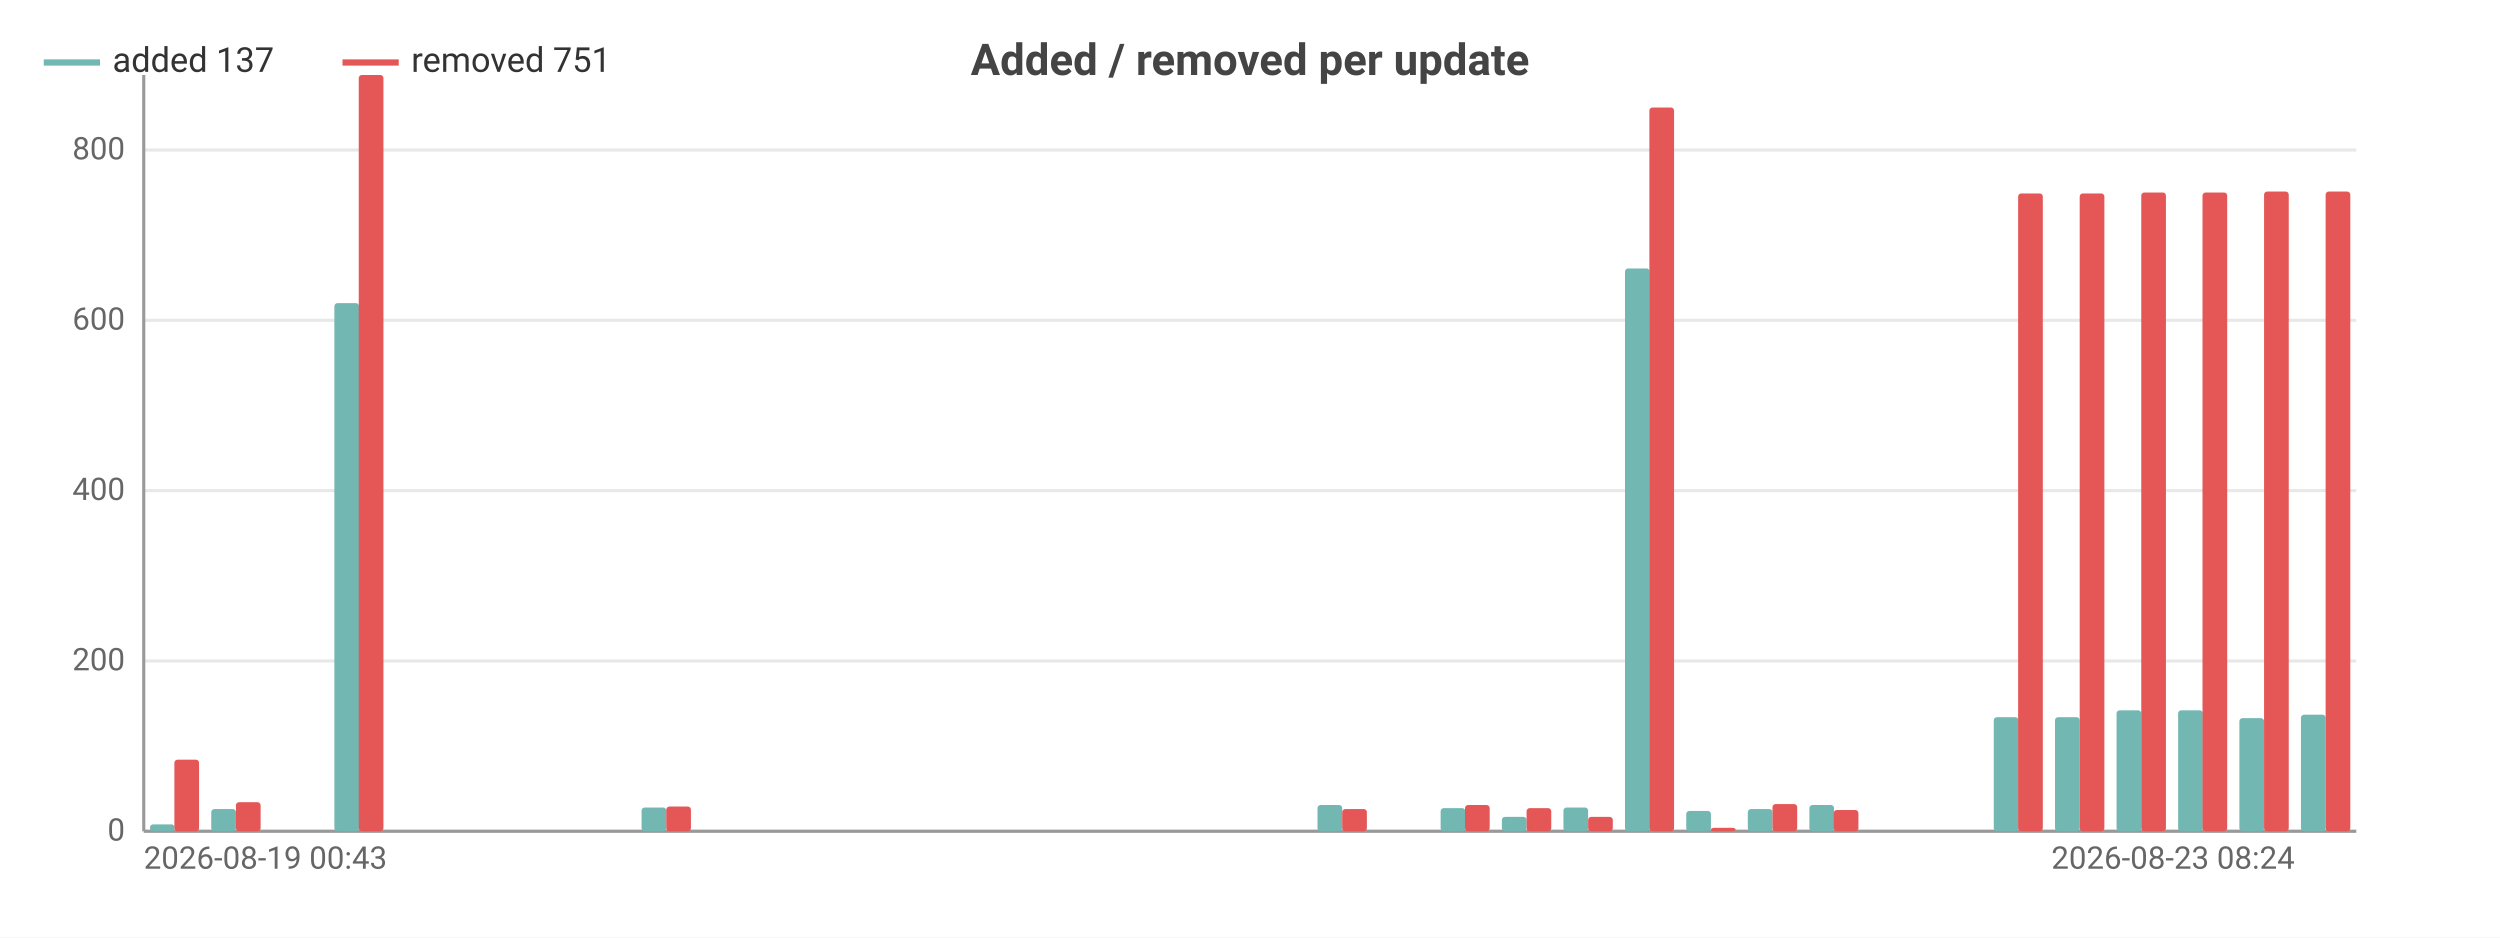
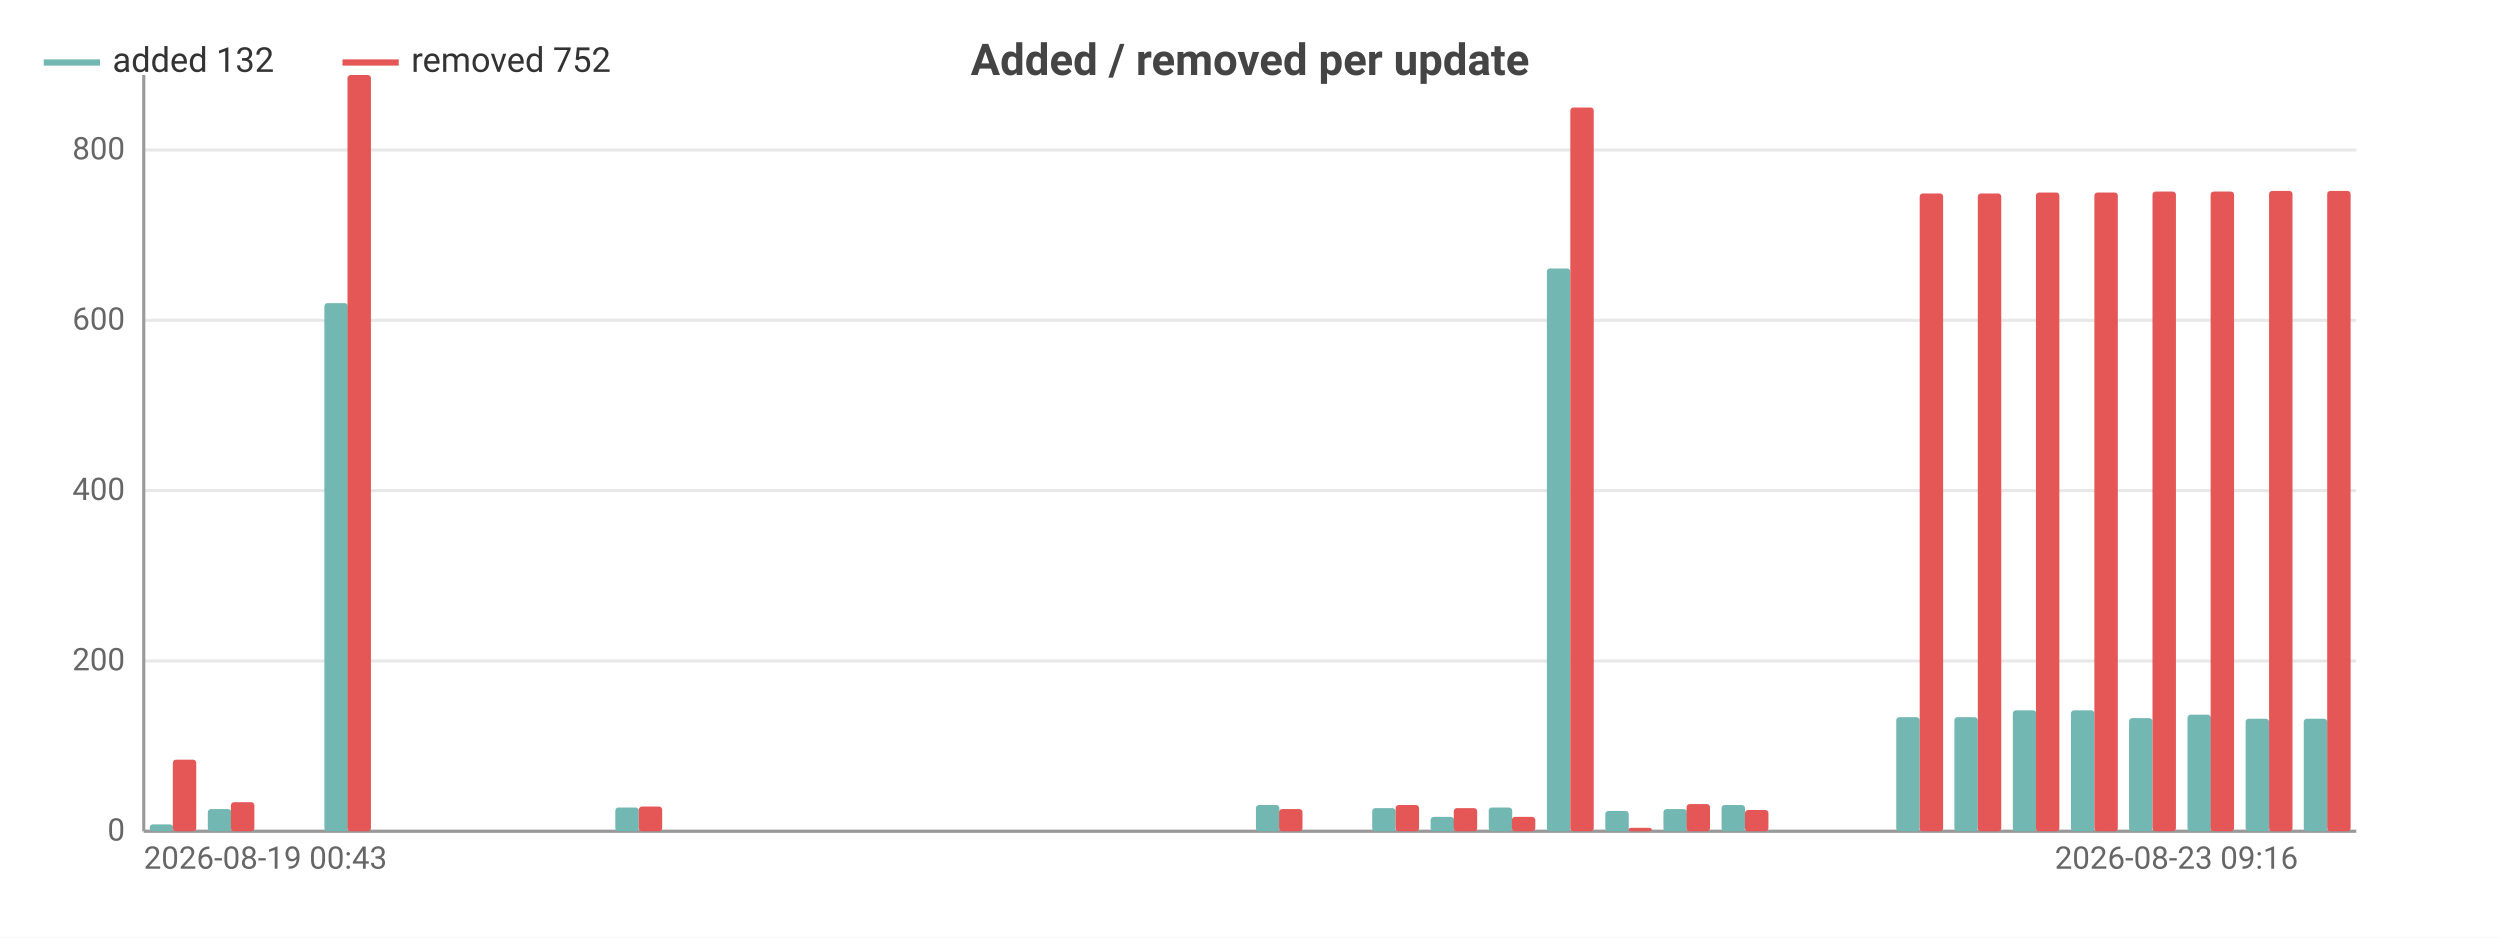
<svg xmlns="http://www.w3.org/2000/svg" width="800" height="300" viewBox="0 0 800 300">
  <rect width="800" height="300" fill="#ffffff" />
  <style>text{font-family:system-ui,-apple-system,'Segoe UI',Roboto,sans-serif}.g{stroke:#e8e8e8;stroke-width:1}.a{stroke:#999;stroke-width:1}.t{font-size:10px;fill:#666}.m{font-size:10px;text-anchor:middle;fill:#666}.e{font-size:10px;text-anchor:end;fill:#666}.l{font-size:11px;fill:#333}.tt{font-size:14px;font-weight:600;text-anchor:middle;fill:#444}.em{font-size:13px;text-anchor:middle;fill:#999}</style>
  <text class="tt" x="400.0" y="24">Added / removed per update</text>
  <line class="g" x1="46" y1="266" x2="754" y2="266" />
  <text class="e" x="40" y="269">0</text>
  <line class="g" x1="46" y1="211.5" x2="754" y2="211.5" />
  <text class="e" x="40" y="214.5">200</text>
  <line class="g" x1="46" y1="157.0" x2="754" y2="157.0" />
  <text class="e" x="40" y="160.0">400</text>
  <line class="g" x1="46" y1="102.5" x2="754" y2="102.5" />
  <text class="e" x="40" y="105.5">600</text>
  <line class="g" x1="46" y1="48.0" x2="754" y2="48.0" />
  <text class="e" x="40" y="51.0">800</text>
  <line class="a" x1="46" y1="24" x2="46" y2="266" />
  <line class="a" x1="46" y1="266" x2="754" y2="266" />
-   <rect x="48.0" y="263.8" width="7.9" height="2.2" fill="#72b7b2" rx="1" />
-   <rect x="55.8" y="243.1" width="7.9" height="22.9" fill="#e45756" rx="1" />
-   <rect x="67.6" y="258.9" width="7.9" height="7.1" fill="#72b7b2" rx="1" />
-   <rect x="75.5" y="256.7" width="7.9" height="9.3" fill="#e45756" rx="1" />
-   <rect x="87.3" y="266" width="7.9" height="0" fill="#72b7b2" rx="1" />
-   <rect x="95.2" y="266" width="7.9" height="0" fill="#e45756" rx="1" />
-   <rect x="107.0" y="97.0" width="7.9" height="169.0" fill="#72b7b2" rx="1" />
-   <rect x="114.8" y="24" width="7.9" height="242" fill="#e45756" rx="1" />
-   <rect x="126.6" y="266" width="7.9" height="0" fill="#72b7b2" rx="1" />
-   <rect x="134.5" y="266" width="7.9" height="0" fill="#e45756" rx="1" />
-   <rect x="146.3" y="266" width="7.9" height="0" fill="#72b7b2" rx="1" />
-   <rect x="154.2" y="266" width="7.9" height="0" fill="#e45756" rx="1" />
-   <rect x="166.0" y="266" width="7.9" height="0" fill="#72b7b2" rx="1" />
-   <rect x="173.8" y="266" width="7.9" height="0" fill="#e45756" rx="1" />
-   <rect x="185.6" y="266" width="7.9" height="0" fill="#72b7b2" rx="1" />
-   <rect x="193.5" y="266" width="7.9" height="0" fill="#e45756" rx="1" />
-   <rect x="205.3" y="258.4" width="7.9" height="7.6" fill="#72b7b2" rx="1" />
-   <rect x="213.2" y="258.1" width="7.9" height="7.9" fill="#e45756" rx="1" />
-   <rect x="225.0" y="266" width="7.9" height="0" fill="#72b7b2" rx="1" />
-   <rect x="232.8" y="266" width="7.9" height="0" fill="#e45756" rx="1" />
-   <rect x="244.6" y="266" width="7.9" height="0" fill="#72b7b2" rx="1" />
-   <rect x="252.5" y="266" width="7.9" height="0" fill="#e45756" rx="1" />
-   <rect x="264.3" y="266" width="7.9" height="0" fill="#72b7b2" rx="1" />
-   <rect x="272.2" y="266" width="7.9" height="0" fill="#e45756" rx="1" />
-   <rect x="284.0" y="266" width="7.9" height="0" fill="#72b7b2" rx="1" />
-   <rect x="291.8" y="266" width="7.9" height="0" fill="#e45756" rx="1" />
-   <rect x="303.6" y="266" width="7.9" height="0" fill="#72b7b2" rx="1" />
-   <rect x="311.5" y="266" width="7.9" height="0" fill="#e45756" rx="1" />
-   <rect x="323.3" y="266" width="7.9" height="0" fill="#72b7b2" rx="1" />
-   <rect x="331.2" y="266" width="7.9" height="0" fill="#e45756" rx="1" />
-   <rect x="343.0" y="266" width="7.9" height="0" fill="#72b7b2" rx="1" />
-   <rect x="350.8" y="266" width="7.9" height="0" fill="#e45756" rx="1" />
-   <rect x="362.6" y="266" width="7.9" height="0" fill="#72b7b2" rx="1" />
-   <rect x="370.5" y="266" width="7.9" height="0" fill="#e45756" rx="1" />
-   <rect x="382.3" y="266" width="7.9" height="0" fill="#72b7b2" rx="1" />
-   <rect x="390.2" y="266" width="7.9" height="0" fill="#e45756" rx="1" />
-   <rect x="402.0" y="266" width="7.9" height="0" fill="#72b7b2" rx="1" />
-   <rect x="409.8" y="266" width="7.9" height="0" fill="#e45756" rx="1" />
-   <rect x="421.6" y="257.6" width="7.9" height="8.4" fill="#72b7b2" rx="1" />
-   <rect x="429.5" y="258.9" width="7.9" height="7.1" fill="#e45756" rx="1" />
-   <rect x="441.3" y="266" width="7.9" height="0" fill="#72b7b2" rx="1" />
-   <rect x="449.2" y="266" width="7.9" height="0" fill="#e45756" rx="1" />
-   <rect x="461.0" y="258.6" width="7.9" height="7.4" fill="#72b7b2" rx="1" />
-   <rect x="468.8" y="257.6" width="7.9" height="8.4" fill="#e45756" rx="1" />
-   <rect x="480.6" y="261.4" width="7.9" height="4.6" fill="#72b7b2" rx="1" />
-   <rect x="488.5" y="258.6" width="7.9" height="7.4" fill="#e45756" rx="1" />
-   <rect x="500.3" y="258.4" width="7.9" height="7.6" fill="#72b7b2" rx="1" />
-   <rect x="508.2" y="261.4" width="7.9" height="4.6" fill="#e45756" rx="1" />
-   <rect x="520.0" y="85.9" width="7.9" height="180.1" fill="#72b7b2" rx="1" />
-   <rect x="527.8" y="34.4" width="7.9" height="231.6" fill="#e45756" rx="1" />
-   <rect x="539.6" y="259.5" width="7.9" height="6.5" fill="#72b7b2" rx="1" />
-   <rect x="547.5" y="264.9" width="7.9" height="1.1" fill="#e45756" rx="1" />
-   <rect x="559.3" y="258.9" width="7.9" height="7.1" fill="#72b7b2" rx="1" />
-   <rect x="567.2" y="257.3" width="7.9" height="8.7" fill="#e45756" rx="1" />
-   <rect x="579.0" y="257.6" width="7.9" height="8.4" fill="#72b7b2" rx="1" />
-   <rect x="586.8" y="259.2" width="7.9" height="6.8" fill="#e45756" rx="1" />
-   <rect x="598.6" y="266" width="7.9" height="0" fill="#72b7b2" rx="1" />
-   <rect x="606.5" y="266" width="7.9" height="0" fill="#e45756" rx="1" />
-   <rect x="618.3" y="266" width="7.9" height="0" fill="#72b7b2" rx="1" />
-   <rect x="626.2" y="266" width="7.9" height="0" fill="#e45756" rx="1" />
-   <rect x="638.0" y="229.5" width="7.9" height="36.5" fill="#72b7b2" rx="1" />
-   <rect x="645.8" y="61.9" width="7.9" height="204.1" fill="#e45756" rx="1" />
-   <rect x="657.6" y="229.5" width="7.9" height="36.5" fill="#72b7b2" rx="1" />
-   <rect x="665.5" y="61.9" width="7.9" height="204.1" fill="#e45756" rx="1" />
-   <rect x="677.3" y="227.3" width="7.9" height="38.7" fill="#72b7b2" rx="1" />
-   <rect x="685.2" y="61.6" width="7.9" height="204.4" fill="#e45756" rx="1" />
-   <rect x="697.0" y="227.3" width="7.9" height="38.7" fill="#72b7b2" rx="1" />
-   <rect x="704.8" y="61.6" width="7.9" height="204.4" fill="#e45756" rx="1" />
-   <rect x="716.6" y="229.8" width="7.9" height="36.2" fill="#72b7b2" rx="1" />
-   <rect x="724.5" y="61.3" width="7.9" height="204.7" fill="#e45756" rx="1" />
-   <rect x="736.3" y="228.7" width="7.9" height="37.3" fill="#72b7b2" rx="1" />
-   <rect x="744.2" y="61.3" width="7.9" height="204.7" fill="#e45756" rx="1" />
+   <rect x="47.9" y="263.8" width="7.5" height="2.2" fill="#72b7b2" rx="1" />
+   <rect x="55.3" y="243.1" width="7.5" height="22.9" fill="#e45756" rx="1" />
+   <rect x="66.5" y="258.9" width="7.5" height="7.1" fill="#72b7b2" rx="1" />
+   <rect x="73.9" y="256.7" width="7.5" height="9.3" fill="#e45756" rx="1" />
+   <rect x="85.1" y="266" width="7.5" height="0" fill="#72b7b2" rx="1" />
+   <rect x="92.6" y="266" width="7.5" height="0" fill="#e45756" rx="1" />
+   <rect x="103.8" y="97.0" width="7.5" height="169.0" fill="#72b7b2" rx="1" />
+   <rect x="111.2" y="24" width="7.5" height="242" fill="#e45756" rx="1" />
+   <rect x="122.4" y="266" width="7.5" height="0" fill="#72b7b2" rx="1" />
+   <rect x="129.8" y="266" width="7.5" height="0" fill="#e45756" rx="1" />
+   <rect x="141.0" y="266" width="7.5" height="0" fill="#72b7b2" rx="1" />
+   <rect x="148.5" y="266" width="7.5" height="0" fill="#e45756" rx="1" />
+   <rect x="159.7" y="266" width="7.5" height="0" fill="#72b7b2" rx="1" />
+   <rect x="167.1" y="266" width="7.5" height="0" fill="#e45756" rx="1" />
+   <rect x="178.3" y="266" width="7.5" height="0" fill="#72b7b2" rx="1" />
+   <rect x="185.7" y="266" width="7.5" height="0" fill="#e45756" rx="1" />
+   <rect x="196.9" y="258.4" width="7.5" height="7.6" fill="#72b7b2" rx="1" />
+   <rect x="204.4" y="258.1" width="7.5" height="7.9" fill="#e45756" rx="1" />
+   <rect x="215.5" y="266" width="7.5" height="0" fill="#72b7b2" rx="1" />
+   <rect x="223" y="266" width="7.5" height="0" fill="#e45756" rx="1" />
+   <rect x="234.2" y="266" width="7.5" height="0" fill="#72b7b2" rx="1" />
+   <rect x="241.6" y="266" width="7.5" height="0" fill="#e45756" rx="1" />
+   <rect x="252.8" y="266" width="7.5" height="0" fill="#72b7b2" rx="1" />
+   <rect x="260.3" y="266" width="7.5" height="0" fill="#e45756" rx="1" />
+   <rect x="271.4" y="266" width="7.5" height="0" fill="#72b7b2" rx="1" />
+   <rect x="278.9" y="266" width="7.5" height="0" fill="#e45756" rx="1" />
+   <rect x="290.1" y="266" width="7.5" height="0" fill="#72b7b2" rx="1" />
+   <rect x="297.5" y="266" width="7.5" height="0" fill="#e45756" rx="1" />
+   <rect x="308.7" y="266" width="7.5" height="0" fill="#72b7b2" rx="1" />
+   <rect x="316.2" y="266" width="7.5" height="0" fill="#e45756" rx="1" />
+   <rect x="327.3" y="266" width="7.5" height="0" fill="#72b7b2" rx="1" />
+   <rect x="334.8" y="266" width="7.5" height="0" fill="#e45756" rx="1" />
+   <rect x="346.0" y="266" width="7.5" height="0" fill="#72b7b2" rx="1" />
+   <rect x="353.4" y="266" width="7.5" height="0" fill="#e45756" rx="1" />
+   <rect x="364.6" y="266" width="7.5" height="0" fill="#72b7b2" rx="1" />
+   <rect x="372.1" y="266" width="7.5" height="0" fill="#e45756" rx="1" />
+   <rect x="383.2" y="266" width="7.5" height="0" fill="#72b7b2" rx="1" />
+   <rect x="390.7" y="266" width="7.5" height="0" fill="#e45756" rx="1" />
+   <rect x="401.9" y="257.6" width="7.5" height="8.4" fill="#72b7b2" rx="1" />
+   <rect x="409.3" y="258.9" width="7.5" height="7.1" fill="#e45756" rx="1" />
+   <rect x="420.5" y="266" width="7.5" height="0" fill="#72b7b2" rx="1" />
+   <rect x="427.9" y="266" width="7.5" height="0" fill="#e45756" rx="1" />
+   <rect x="439.1" y="258.6" width="7.5" height="7.4" fill="#72b7b2" rx="1" />
+   <rect x="446.6" y="257.6" width="7.5" height="8.4" fill="#e45756" rx="1" />
+   <rect x="457.8" y="261.4" width="7.5" height="4.6" fill="#72b7b2" rx="1" />
+   <rect x="465.2" y="258.6" width="7.5" height="7.4" fill="#e45756" rx="1" />
+   <rect x="476.4" y="258.4" width="7.5" height="7.6" fill="#72b7b2" rx="1" />
+   <rect x="483.8" y="261.4" width="7.5" height="4.6" fill="#e45756" rx="1" />
+   <rect x="495.0" y="85.9" width="7.5" height="180.1" fill="#72b7b2" rx="1" />
+   <rect x="502.5" y="34.4" width="7.5" height="231.6" fill="#e45756" rx="1" />
+   <rect x="513.7" y="259.5" width="7.5" height="6.5" fill="#72b7b2" rx="1" />
+   <rect x="521.1" y="264.9" width="7.5" height="1.1" fill="#e45756" rx="1" />
+   <rect x="532.3" y="258.9" width="7.5" height="7.1" fill="#72b7b2" rx="1" />
+   <rect x="539.7" y="257.3" width="7.5" height="8.7" fill="#e45756" rx="1" />
+   <rect x="550.9" y="257.6" width="7.5" height="8.4" fill="#72b7b2" rx="1" />
+   <rect x="558.4" y="259.2" width="7.5" height="6.8" fill="#e45756" rx="1" />
+   <rect x="569.5" y="266" width="7.5" height="0" fill="#72b7b2" rx="1" />
+   <rect x="577" y="266" width="7.5" height="0" fill="#e45756" rx="1" />
+   <rect x="588.2" y="266" width="7.5" height="0" fill="#72b7b2" rx="1" />
+   <rect x="595.6" y="266" width="7.5" height="0" fill="#e45756" rx="1" />
+   <rect x="606.8" y="229.5" width="7.5" height="36.5" fill="#72b7b2" rx="1" />
+   <rect x="614.3" y="61.9" width="7.5" height="204.1" fill="#e45756" rx="1" />
+   <rect x="625.4" y="229.5" width="7.5" height="36.5" fill="#72b7b2" rx="1" />
+   <rect x="632.9" y="61.9" width="7.5" height="204.1" fill="#e45756" rx="1" />
+   <rect x="644.1" y="227.3" width="7.5" height="38.7" fill="#72b7b2" rx="1" />
+   <rect x="651.5" y="61.6" width="7.5" height="204.4" fill="#e45756" rx="1" />
+   <rect x="662.7" y="227.3" width="7.5" height="38.7" fill="#72b7b2" rx="1" />
+   <rect x="670.2" y="61.6" width="7.5" height="204.4" fill="#e45756" rx="1" />
+   <rect x="681.3" y="229.8" width="7.5" height="36.2" fill="#72b7b2" rx="1" />
+   <rect x="688.8" y="61.3" width="7.5" height="204.7" fill="#e45756" rx="1" />
+   <rect x="700.0" y="228.7" width="7.5" height="37.3" fill="#72b7b2" rx="1" />
+   <rect x="707.4" y="61.3" width="7.5" height="204.7" fill="#e45756" rx="1" />
+   <rect x="718.6" y="230.0" width="7.5" height="36.0" fill="#72b7b2" rx="1" />
+   <rect x="726.1" y="61.1" width="7.5" height="204.9" fill="#e45756" rx="1" />
+   <rect x="737.2" y="230.0" width="7.5" height="36.0" fill="#72b7b2" rx="1" />
+   <rect x="744.7" y="61.1" width="7.5" height="204.9" fill="#e45756" rx="1" />
  <text class="t" x="46" y="278">2026-08-19 00:43</text>
-   <text class="e" x="734.3" y="278">2026-08-23 08:24</text>
+   <text class="e" x="735.4" y="278">2026-08-23 09:16</text>
  <line x1="14" y1="20" x2="32" y2="20" stroke="#72b7b2" stroke-width="2" />
-   <text class="l" x="36" y="23">added 137</text>
+   <text class="l" x="36" y="23">added 132</text>
  <line x1="109.6" y1="20" x2="127.6" y2="20" stroke="#e45756" stroke-width="2" />
-   <text class="l" x="131.6" y="23">removed 751</text>
+   <text class="l" x="131.6" y="23">removed 752</text>
</svg>
